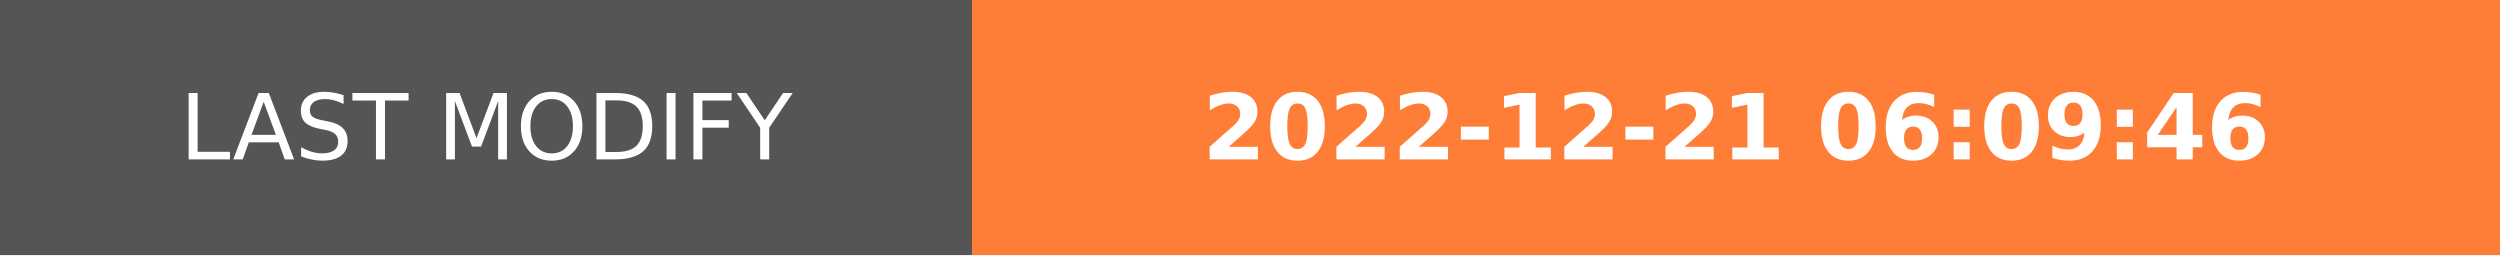
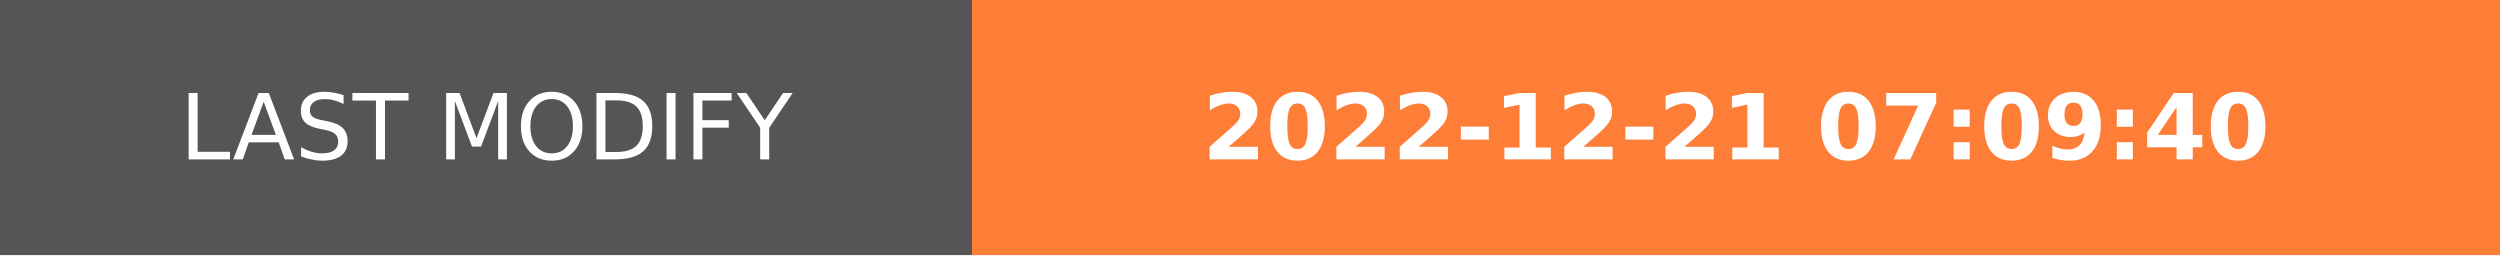
- <svg xmlns="http://www.w3.org/2000/svg" width="274.5" height="28" role="img" aria-label="LAST MODIFY: 2022-12-21 06:09:46">
+ <svg xmlns="http://www.w3.org/2000/svg" width="274.5" height="28" role="img" aria-label="LAST MODIFY: 2022-12-21 07:09:40">
  <g shape-rendering="crispEdges">
    <rect width="106.75" height="28" fill="#555" />
    <rect x="106.75" width="167.75" height="28" fill="#fe7d37" />
  </g>
  <g fill="#fff" text-anchor="middle" font-family="Verdana,Geneva,DejaVu Sans,sans-serif" text-rendering="geometricPrecision" font-size="100">
    <text transform="scale(.1)" x="533.75" y="175" textLength="827.5" fill="#fff">LAST MODIFY</text>
-     <text transform="scale(.1)" x="1906.25" y="175" textLength="1437.5" fill="#fff" font-weight="bold">2022-12-21 06:09:46</text>
+     <text transform="scale(.1)" x="1906.25" y="175" textLength="1437.5" fill="#fff" font-weight="bold">2022-12-21 07:09:40</text>
  </g>
</svg>
